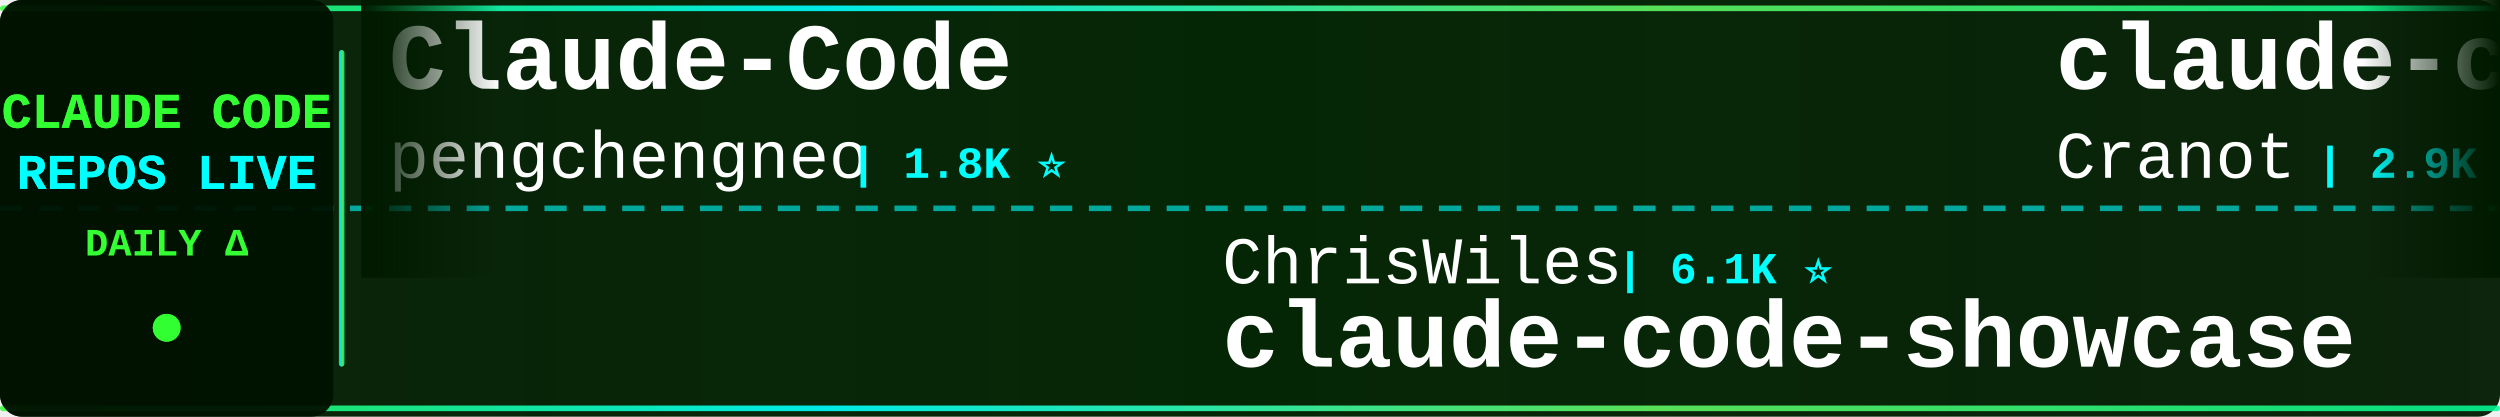
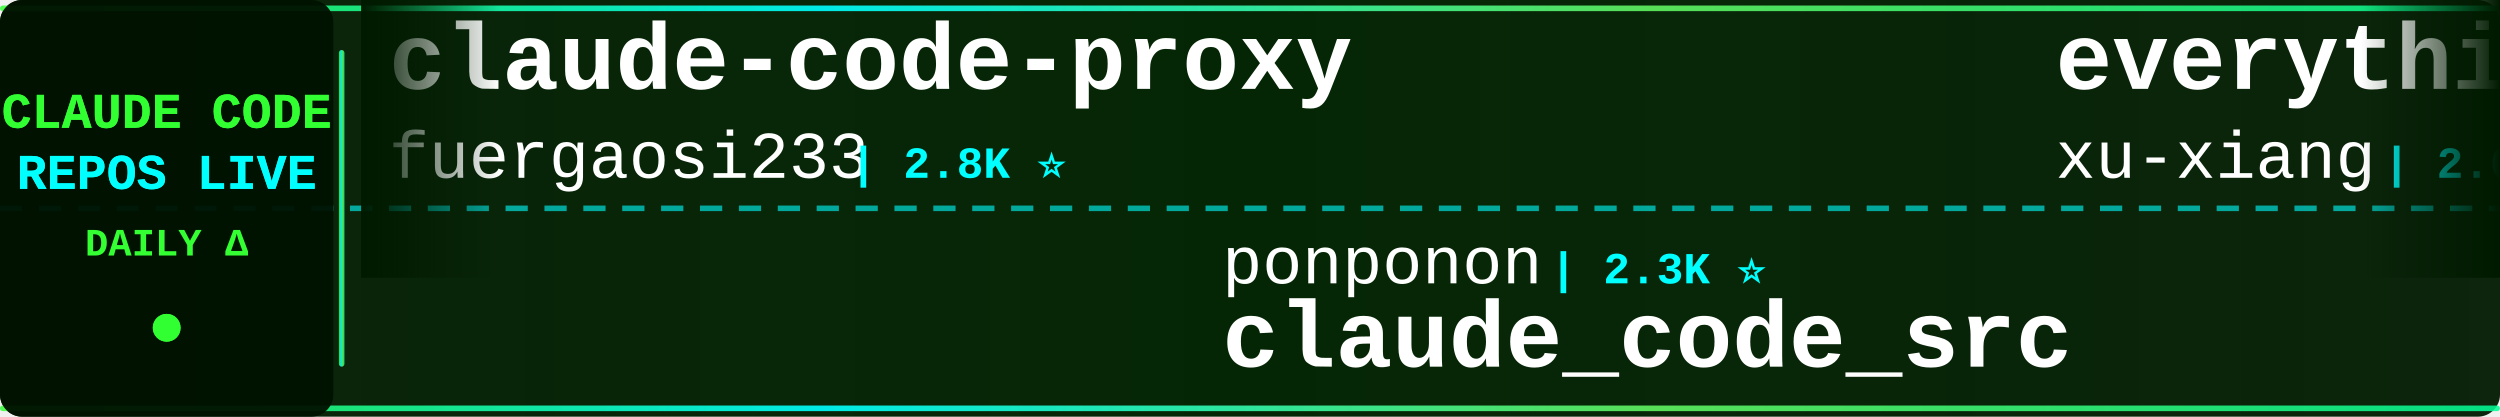
<svg xmlns="http://www.w3.org/2000/svg" width="900" height="150">
  <defs>
    <linearGradient id="tickerBg" x1="0%" y1="0%" x2="100%" y2="0%">
      <stop offset="0%" style="stop-color:#001a00;stop-opacity:0.95" />
      <stop offset="50%" style="stop-color:#002200;stop-opacity:0.98" />
      <stop offset="100%" style="stop-color:#001a00;stop-opacity:0.95" />
    </linearGradient>
    <linearGradient id="borderGrad" x1="0%" y1="0%" x2="100%" y2="0%">
      <stop offset="0%" style="stop-color:#33ff33;stop-opacity:0.85">
        <animate attributeName="stop-opacity" values="0.85;1;0.85" dur="2s" repeatCount="indefinite" />
      </stop>
      <stop offset="33%" style="stop-color:#00ffff;stop-opacity:0.9">
        <animate attributeName="stop-opacity" values="0.9;1;0.9" dur="2.2s" repeatCount="indefinite" />
      </stop>
      <stop offset="66%" style="stop-color:#66ff66;stop-opacity:0.85">
        <animate attributeName="stop-opacity" values="0.85;1;0.85" dur="1.8s" repeatCount="indefinite" />
      </stop>
      <stop offset="100%" style="stop-color:#00ff99;stop-opacity:0.85">
        <animate attributeName="stop-opacity" values="0.85;1;0.85" dur="2s" repeatCount="indefinite" />
      </stop>
    </linearGradient>
    <filter id="textGlow">
      <feGaussianBlur stdDeviation="0.1" result="coloredBlur" />
      <feMerge>
        <feMergeNode in="coloredBlur" />
        <feMergeNode in="SourceGraphic" />
      </feMerge>
    </filter>
    <filter id="metricGlow">
      <feGaussianBlur stdDeviation="0.2" result="coloredBlur" />
      <feMerge>
        <feMergeNode in="coloredBlur" />
        <feMergeNode in="SourceGraphic" />
      </feMerge>
    </filter>
    <linearGradient id="leftFade" x1="0%" y1="0%" x2="100%" y2="0%">
      <stop offset="0%" style="stop-color:#001a00;stop-opacity:1" />
      <stop offset="100%" style="stop-color:#001a00;stop-opacity:0" />
    </linearGradient>
    <linearGradient id="rightFade" x1="0%" y1="0%" x2="100%" y2="0%">
      <stop offset="0%" style="stop-color:#001a00;stop-opacity:0" />
      <stop offset="100%" style="stop-color:#001a00;stop-opacity:1" />
    </linearGradient>
  </defs>
  <rect width="900" height="150" fill="url(#tickerBg)" rx="8" />
  <rect x="0" y="2" width="900" height="2" fill="url(#borderGrad)" rx="1" />
  <rect x="0" y="146" width="900" height="2" fill="url(#borderGrad)" rx="1" />
  <line x1="0" y1="75" x2="900" y2="75" stroke="#00ffff" stroke-width="2" stroke-dasharray="8 6" opacity="0.6" />
  <rect x="0" y="0" width="120" height="150" fill="#001100" opacity="0.95" rx="8" />
  <text x="60" y="46" font-family="'Courier New', monospace" font-size="18" font-weight="bold" fill="#33ff33" text-anchor="middle" filter="url(#textGlow)">
    CLAUDE CODE
  </text>
  <text x="60" y="68" font-family="'Courier New', monospace" font-size="18" font-weight="bold" fill="#00ffff" text-anchor="middle" filter="url(#textGlow)">
    REPOS LIVE
  </text>
  <text x="60" y="92" font-family="'Courier New', monospace" font-size="14" font-weight="bold" fill="#33ff33" text-anchor="middle">
    DAILY Δ
  </text>
  <circle cx="60" cy="118" r="5" fill="#33ff33" filter="url(#metricGlow)">
    <animate attributeName="r" values="4;6;4" dur="1.5s" repeatCount="indefinite" />
    <animate attributeName="opacity" values="0.6;1;0.6" dur="1.5s" repeatCount="indefinite" />
  </circle>
  <rect x="122" y="18" width="2" height="114" fill="url(#borderGrad)" rx="1" />
  <clipPath id="tickerClip">
    <rect x="130" y="0" width="770" height="150" />
  </clipPath>
  <g clip-path="url(#tickerClip)">
    <g id="tickerItems">
      <animateTransform attributeName="transform" attributeType="XML" type="translate" from="0 0" to="-3000 0" dur="54s" repeatCount="indefinite" />
      <g transform="translate(0, 0)">
-         <text x="140" y="32" font-family="'Courier New', monospace" font-size="34" font-weight="bold" fill="#ffffff">Claude-Code</text>
-         <text x="140" y="64" font-family="'Courier New', monospace" font-size="24" font-weight="normal" fill="#ffffff" opacity="1.0">pengchengneo</text>
-         <text x="306" y="64" font-family="'Courier New', monospace" font-size="16" font-weight="bold" fill="#00ffff"> | 1.8K ⭐</text>
+         <text x="140" y="32" font-family="'Courier New', monospace" font-size="34" font-weight="bold" fill="#ffffff">claude-code-proxy</text>
+         <text x="140" y="64" font-family="'Courier New', monospace" font-size="24" font-weight="normal" fill="#ffffff" opacity="1.0">fuergaosi233</text>
+         <text x="306" y="64" font-family="'Courier New', monospace" font-size="16" font-weight="bold" fill="#00ffff"> | 2.8K ⭐</text>
      </g>
      <g transform="translate(300, 0)">
-         <text x="140" y="102" font-family="'Courier New', monospace" font-size="24" font-weight="normal" fill="#ffffff" opacity="1.0">ChrisWiles</text>
-         <text x="282" y="102" font-family="'Courier New', monospace" font-size="16" font-weight="bold" fill="#00ffff"> | 6.1K ⭐</text>
-         <text x="140" y="132" font-family="'Courier New', monospace" font-size="34" font-weight="bold" fill="#ffffff">claude-code-showcase</text>
+         <text x="140" y="102" font-family="'Courier New', monospace" font-size="24" font-weight="normal" fill="#ffffff" opacity="1.0">ponponon</text>
+         <text x="258" y="102" font-family="'Courier New', monospace" font-size="16" font-weight="bold" fill="#00ffff"> | 2.3K ⭐</text>
+         <text x="140" y="132" font-family="'Courier New', monospace" font-size="34" font-weight="bold" fill="#ffffff">claude_code_src</text>
      </g>
      <g transform="translate(600, 0)">
-         <text x="140" y="32" font-family="'Courier New', monospace" font-size="34" font-weight="bold" fill="#ffffff">claude-code-guide</text>
-         <text x="140" y="64" font-family="'Courier New', monospace" font-size="24" font-weight="normal" fill="#ffffff" opacity="1.0">Cranot</text>
-         <text x="234" y="64" font-family="'Courier New', monospace" font-size="16" font-weight="bold" fill="#00ffff"> | 2.9K ⭐</text>
+         <text x="140" y="32" font-family="'Courier New', monospace" font-size="34" font-weight="bold" fill="#ffffff">everything-claude-code-z...</text>
+         <text x="140" y="64" font-family="'Courier New', monospace" font-size="24" font-weight="normal" fill="#ffffff" opacity="1.0">xu-xiang</text>
+         <text x="258" y="64" font-family="'Courier New', monospace" font-size="16" font-weight="bold" fill="#00ffff"> | 2.0K ⭐</text>
      </g>
      <g transform="translate(900, 0)">
-         <text x="140" y="102" font-family="'Courier New', monospace" font-size="24" font-weight="normal" fill="#ffffff" opacity="1.0">Onewon</text>
-         <text x="234" y="102" font-family="'Courier New', monospace" font-size="16" font-weight="bold" fill="#00ffff"> | 182 ⭐</text>
-         <text x="140" y="132" font-family="'Courier New', monospace" font-size="34" font-weight="bold" fill="#ffffff">claude-code</text>
+         <text x="140" y="102" font-family="'Courier New', monospace" font-size="24" font-weight="normal" fill="#ffffff" opacity="1.0">zebbern</text>
+         <text x="246" y="102" font-family="'Courier New', monospace" font-size="16" font-weight="bold" fill="#00ffff"> | 4.6K ⭐ +1</text>
+         <text x="140" y="132" font-family="'Courier New', monospace" font-size="34" font-weight="bold" fill="#ffffff">claude-code-guide</text>
      </g>
      <g transform="translate(1200, 0)">
-         <text x="140" y="32" font-family="'Courier New', monospace" font-size="34" font-weight="bold" fill="#ffffff">claude_code_src</text>
-         <text x="140" y="64" font-family="'Courier New', monospace" font-size="24" font-weight="normal" fill="#ffffff" opacity="1.0">ponponon</text>
-         <text x="258" y="64" font-family="'Courier New', monospace" font-size="16" font-weight="bold" fill="#00ffff"> | 2.3K ⭐</text>
+         <text x="140" y="32" font-family="'Courier New', monospace" font-size="34" font-weight="bold" fill="#ffffff">Claude-code</text>
+         <text x="140" y="64" font-family="'Courier New', monospace" font-size="24" font-weight="normal" fill="#ffffff" opacity="1.0">fazxes</text>
+         <text x="234" y="64" font-family="'Courier New', monospace" font-size="16" font-weight="bold" fill="#00ffff"> | 242 ⭐</text>
      </g>
      <g transform="translate(1500, 0)">
-         <text x="140" y="102" font-family="'Courier New', monospace" font-size="24" font-weight="normal" fill="#ffffff" opacity="1.0">lowcortisolprogrammer</text>
-         <text x="414" y="102" font-family="'Courier New', monospace" font-size="16" font-weight="bold" fill="#00ffff"> | 171 ⭐</text>
+         <text x="140" y="102" font-family="'Courier New', monospace" font-size="24" font-weight="normal" fill="#ffffff" opacity="1.0">mehmoodosman</text>
+         <text x="306" y="102" font-family="'Courier New', monospace" font-size="16" font-weight="bold" fill="#00ffff"> | 173 ⭐</text>
        <text x="140" y="132" font-family="'Courier New', monospace" font-size="34" font-weight="bold" fill="#ffffff">claude-code</text>
      </g>
      <g transform="translate(1800, 0)">
-         <text x="140" y="32" font-family="'Courier New', monospace" font-size="34" font-weight="bold" fill="#ffffff">claude-code</text>
-         <text x="140" y="64" font-family="'Courier New', monospace" font-size="24" font-weight="normal" fill="#ffffff" opacity="1.0">T-Lab-CUHKSZ</text>
-         <text x="306" y="64" font-family="'Courier New', monospace" font-size="16" font-weight="bold" fill="#00ffff"> | 329 ⭐</text>
+         <text x="140" y="32" font-family="'Courier New', monospace" font-size="34" font-weight="bold" fill="#ffffff">awesome-claude-code-tool...</text>
+         <text x="140" y="64" font-family="'Courier New', monospace" font-size="24" font-weight="normal" fill="#ffffff" opacity="1.0">rohitg00</text>
+         <text x="258" y="64" font-family="'Courier New', monospace" font-size="16" font-weight="bold" fill="#00ffff"> | 2.6K ⭐</text>
      </g>
      <g transform="translate(2100, 0)">
-         <text x="140" y="102" font-family="'Courier New', monospace" font-size="24" font-weight="normal" fill="#ffffff" opacity="1.0">repowise-dev</text>
-         <text x="306" y="102" font-family="'Courier New', monospace" font-size="16" font-weight="bold" fill="#00ffff"> | 1.2K ⭐</text>
-         <text x="140" y="132" font-family="'Courier New', monospace" font-size="34" font-weight="bold" fill="#ffffff">claude-code-prompts</text>
+         <text x="140" y="102" font-family="'Courier New', monospace" font-size="24" font-weight="normal" fill="#ffffff" opacity="1.0">Piebald-AI</text>
+         <text x="282" y="102" font-family="'Courier New', monospace" font-size="16" font-weight="bold" fill="#00ffff"> | 12.8K ⭐</text>
+         <text x="140" y="132" font-family="'Courier New', monospace" font-size="34" font-weight="bold" fill="#ffffff">claude-code-system-promp...</text>
      </g>
      <g transform="translate(2400, 0)">
-         <text x="140" y="32" font-family="'Courier New', monospace" font-size="34" font-weight="bold" fill="#ffffff">oh-my-claudecode</text>
-         <text x="140" y="64" font-family="'Courier New', monospace" font-size="24" font-weight="normal" fill="#ffffff" opacity="1.0">Yeachan-Heo</text>
-         <text x="294" y="64" font-family="'Courier New', monospace" font-size="16" font-weight="bold" fill="#00ffff"> | 39.4K ⭐ +4</text>
+         <text x="140" y="32" font-family="'Courier New', monospace" font-size="34" font-weight="bold" fill="#ffffff">Claude-code</text>
+         <text x="140" y="64" font-family="'Courier New', monospace" font-size="24" font-weight="normal" fill="#ffffff" opacity="1.0">zstmfhy</text>
+         <text x="246" y="64" font-family="'Courier New', monospace" font-size="16" font-weight="bold" fill="#00ffff"> | 189 ⭐</text>
      </g>
      <g transform="translate(2700, 0)">
-         <text x="140" y="102" font-family="'Courier New', monospace" font-size="24" font-weight="normal" fill="#ffffff" opacity="1.0">OrcaWhisper</text>
-         <text x="294" y="102" font-family="'Courier New', monospace" font-size="16" font-weight="bold" fill="#00ffff"> | 101 ⭐</text>
-         <text x="140" y="132" font-family="'Courier New', monospace" font-size="34" font-weight="bold" fill="#ffffff">Claude-Code</text>
+         <text x="140" y="102" font-family="'Courier New', monospace" font-size="24" font-weight="normal" fill="#ffffff" opacity="1.0">isboyjc</text>
+         <text x="246" y="102" font-family="'Courier New', monospace" font-size="16" font-weight="bold" fill="#00ffff"> | 162 ⭐</text>
+         <text x="140" y="132" font-family="'Courier New', monospace" font-size="34" font-weight="bold" fill="#ffffff">claude-code</text>
      </g>
      <g transform="translate(3000, 0)">
-         <text x="140" y="32" font-family="'Courier New', monospace" font-size="34" font-weight="bold" fill="#ffffff">Claude-Code</text>
-         <text x="140" y="64" font-family="'Courier New', monospace" font-size="24" font-weight="normal" fill="#ffffff" opacity="1.0">pengchengneo</text>
-         <text x="306" y="64" font-family="'Courier New', monospace" font-size="16" font-weight="bold" fill="#00ffff"> | 1.8K ⭐</text>
+         <text x="140" y="32" font-family="'Courier New', monospace" font-size="34" font-weight="bold" fill="#ffffff">claude-code-proxy</text>
+         <text x="140" y="64" font-family="'Courier New', monospace" font-size="24" font-weight="normal" fill="#ffffff" opacity="1.0">fuergaosi233</text>
+         <text x="306" y="64" font-family="'Courier New', monospace" font-size="16" font-weight="bold" fill="#00ffff"> | 2.8K ⭐</text>
      </g>
      <g transform="translate(3300, 0)">
-         <text x="140" y="102" font-family="'Courier New', monospace" font-size="24" font-weight="normal" fill="#ffffff" opacity="1.0">ChrisWiles</text>
-         <text x="282" y="102" font-family="'Courier New', monospace" font-size="16" font-weight="bold" fill="#00ffff"> | 6.1K ⭐</text>
-         <text x="140" y="132" font-family="'Courier New', monospace" font-size="34" font-weight="bold" fill="#ffffff">claude-code-showcase</text>
+         <text x="140" y="102" font-family="'Courier New', monospace" font-size="24" font-weight="normal" fill="#ffffff" opacity="1.0">ponponon</text>
+         <text x="258" y="102" font-family="'Courier New', monospace" font-size="16" font-weight="bold" fill="#00ffff"> | 2.3K ⭐</text>
+         <text x="140" y="132" font-family="'Courier New', monospace" font-size="34" font-weight="bold" fill="#ffffff">claude_code_src</text>
      </g>
      <g transform="translate(3600, 0)">
-         <text x="140" y="32" font-family="'Courier New', monospace" font-size="34" font-weight="bold" fill="#ffffff">claude-code-guide</text>
-         <text x="140" y="64" font-family="'Courier New', monospace" font-size="24" font-weight="normal" fill="#ffffff" opacity="1.0">Cranot</text>
-         <text x="234" y="64" font-family="'Courier New', monospace" font-size="16" font-weight="bold" fill="#00ffff"> | 2.9K ⭐</text>
+         <text x="140" y="32" font-family="'Courier New', monospace" font-size="34" font-weight="bold" fill="#ffffff">everything-claude-code-z...</text>
+         <text x="140" y="64" font-family="'Courier New', monospace" font-size="24" font-weight="normal" fill="#ffffff" opacity="1.0">xu-xiang</text>
+         <text x="258" y="64" font-family="'Courier New', monospace" font-size="16" font-weight="bold" fill="#00ffff"> | 2.0K ⭐</text>
      </g>
      <g transform="translate(3900, 0)">
-         <text x="140" y="102" font-family="'Courier New', monospace" font-size="24" font-weight="normal" fill="#ffffff" opacity="1.0">Onewon</text>
-         <text x="234" y="102" font-family="'Courier New', monospace" font-size="16" font-weight="bold" fill="#00ffff"> | 182 ⭐</text>
-         <text x="140" y="132" font-family="'Courier New', monospace" font-size="34" font-weight="bold" fill="#ffffff">claude-code</text>
+         <text x="140" y="102" font-family="'Courier New', monospace" font-size="24" font-weight="normal" fill="#ffffff" opacity="1.0">zebbern</text>
+         <text x="246" y="102" font-family="'Courier New', monospace" font-size="16" font-weight="bold" fill="#00ffff"> | 4.6K ⭐ +1</text>
+         <text x="140" y="132" font-family="'Courier New', monospace" font-size="34" font-weight="bold" fill="#ffffff">claude-code-guide</text>
      </g>
    </g>
  </g>
  <rect x="130" y="0" width="50" height="100" fill="url(#leftFade)" />
  <rect x="850" y="0" width="50" height="100" fill="url(#rightFade)" />
</svg>
